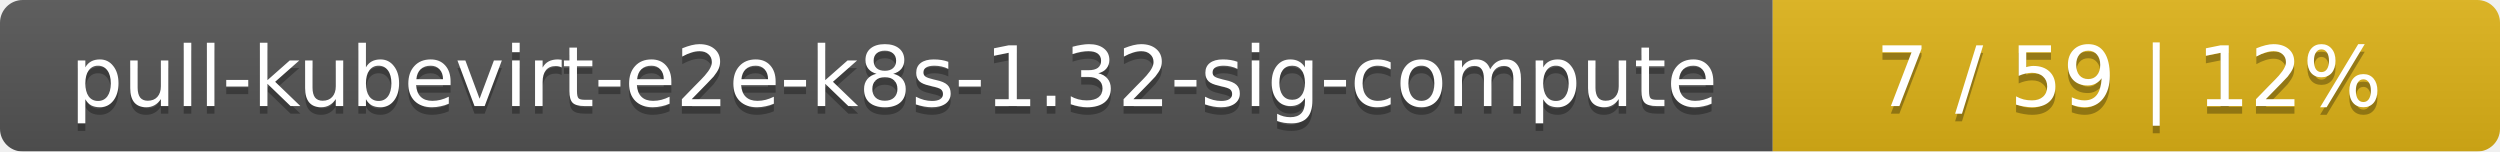
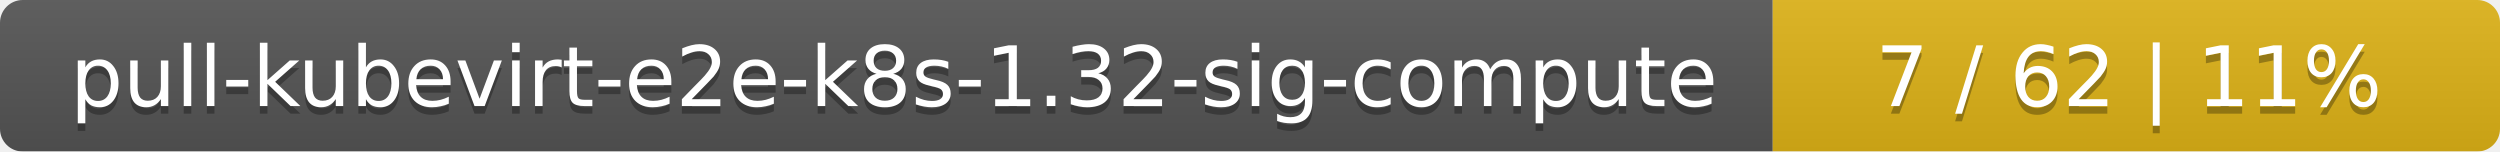
<svg xmlns="http://www.w3.org/2000/svg" width="330" height="20">
  <linearGradient id="smooth" x2="0" y2="100%">
    <stop offset="0" stop-color="#bbb" stop-opacity=".1" />
    <stop offset="1" stop-opacity=".1" />
  </linearGradient>
  <mask id="round">
    <rect width="330" height="20" rx="3" fill="#fff" />
  </mask>
  <g mask="url(#round)">
    <rect width="234" height="20" fill="#555" />
    <rect x="234" width="96" height="20" fill="#dfb317" />
    <rect width="330" height="20" fill="url(#smooth)" />
  </g>
  <g fill="#fff" text-anchor="middle" font-family="DejaVu Sans,Verdana,Geneva,sans-serif" font-size="11">
    <text x="118" y="15" fill="#010101" fill-opacity=".3">pull-kubevirt-e2e-k8s-1.32-sig-compute</text>
    <text x="118" y="14">pull-kubevirt-e2e-k8s-1.32-sig-compute</text>
-     <text x="281" y="15" fill="#010101" fill-opacity=".3">7 / 59    |    12%</text>
-     <text x="281" y="14">7 / 59    |    12%</text>
+     <text x="281" y="15" fill="#010101" fill-opacity=".3">7 / 62    |    11%</text>
+     <text x="281" y="14">7 / 62    |    11%</text>
  </g>
</svg>
